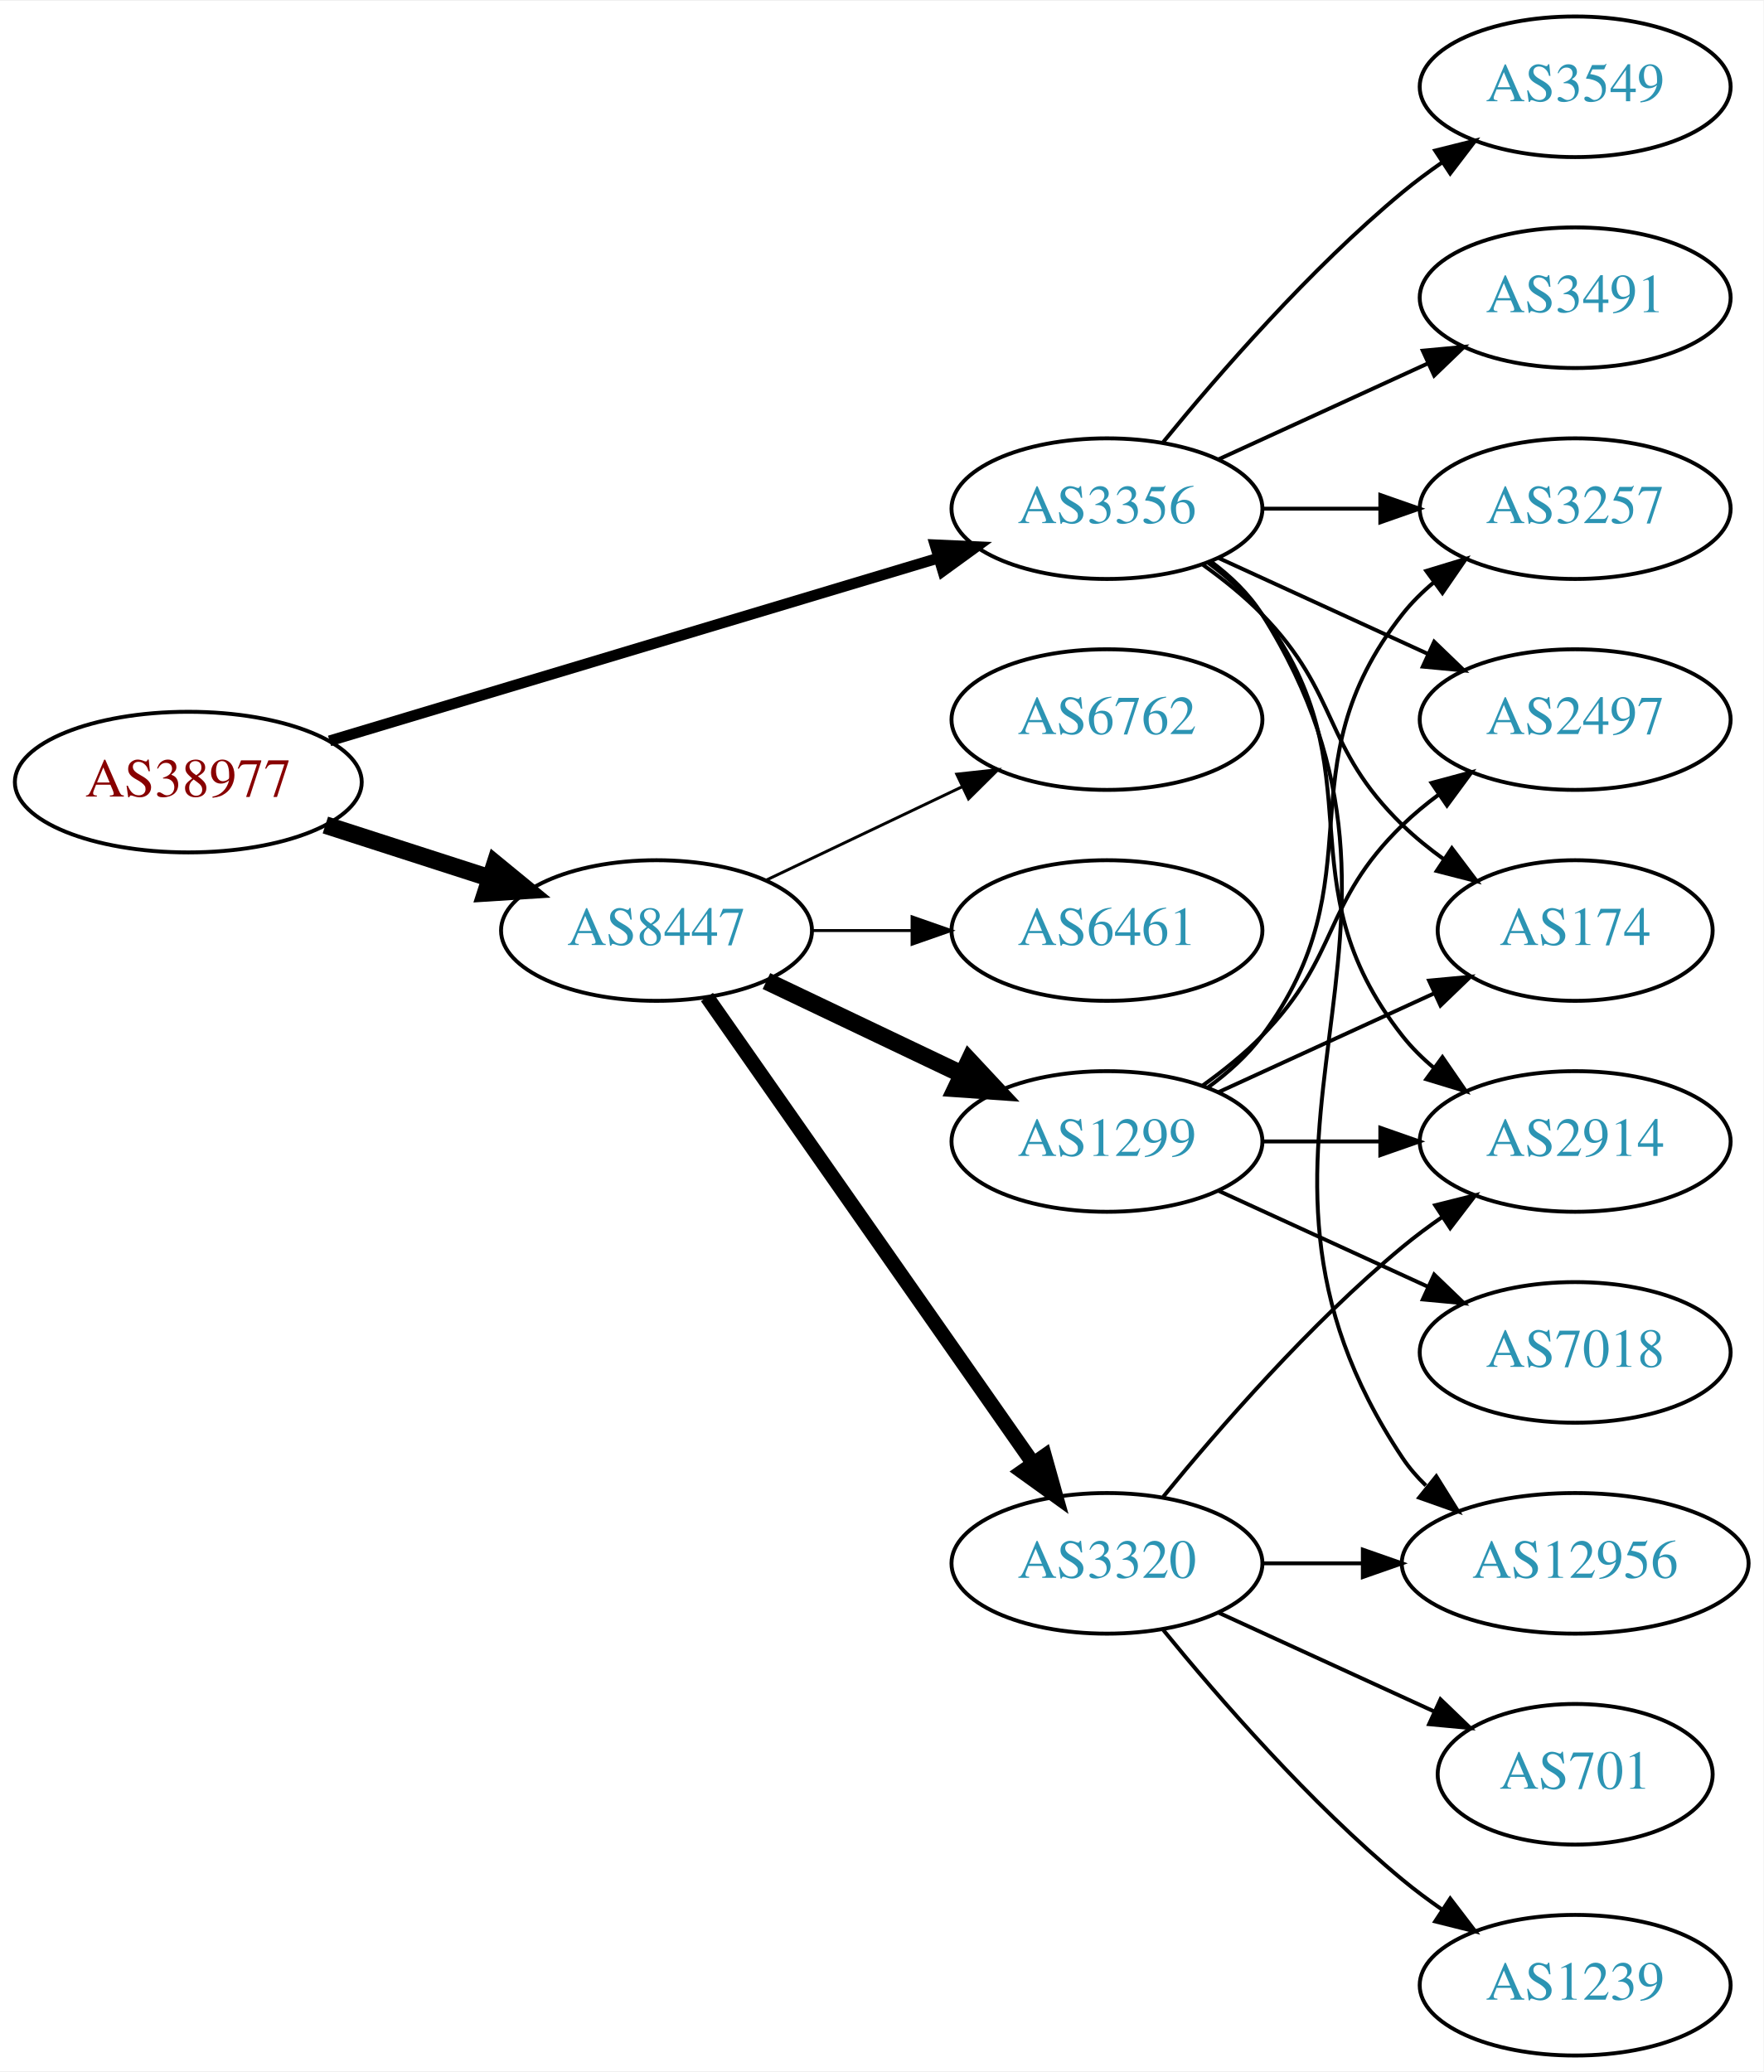
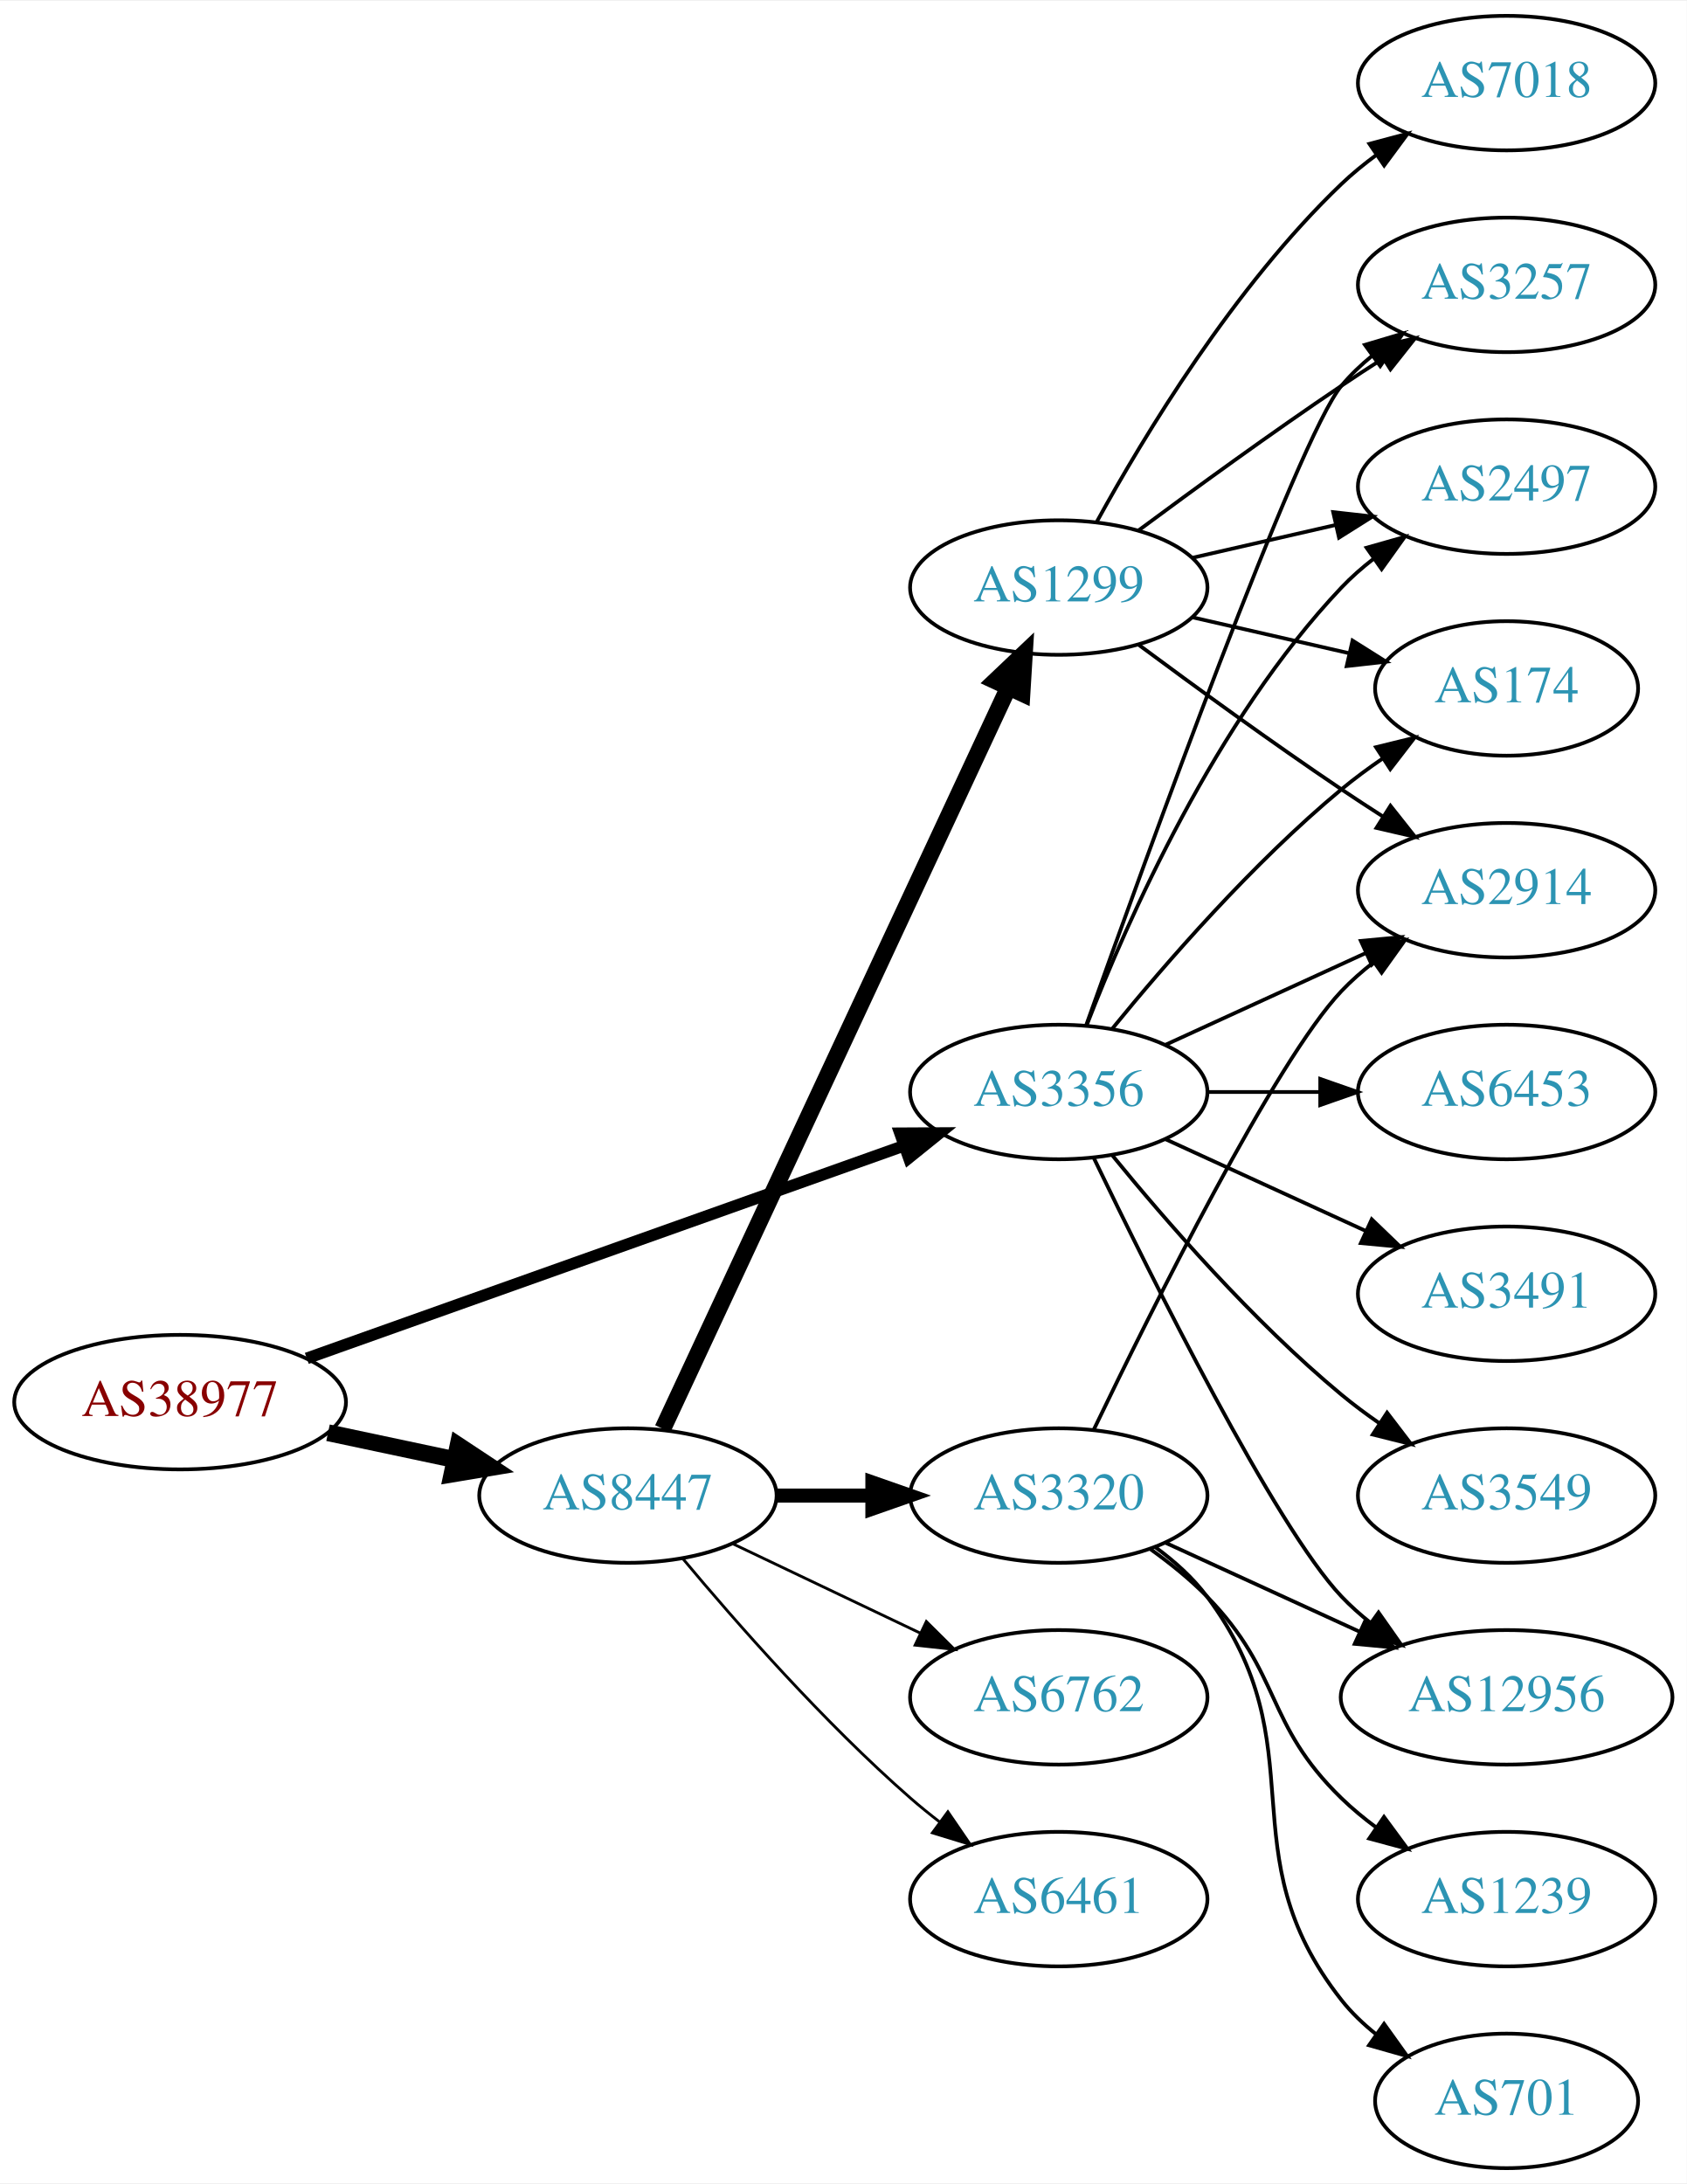
- <svg xmlns="http://www.w3.org/2000/svg" xmlns:xlink="http://www.w3.org/1999/xlink" width="451pt" height="530pt" viewBox="0.00 0.00 451.37 530.00">
-   <g id="graph0" class="graph" transform="scale(1 1) rotate(0) translate(4 526)">
-     <polygon fill="white" stroke="none" points="-4,4 -4,-526 447.37,-526 447.37,4 -4,4" />
+ <svg xmlns="http://www.w3.org/2000/svg" xmlns:xlink="http://www.w3.org/1999/xlink" width="451pt" height="584pt" viewBox="0.00 0.00 451.37 584.00">
+   <g id="graph0" class="graph" transform="scale(1 1) rotate(0) translate(4 580)">
+     <polygon fill="white" stroke="none" points="-4,4 -4,-580 447.37,-580 447.37,4 -4,4" />
    <g id="node1" class="node">
      <g id="a_node1">
        <a xlink:href="/asn/38977" xlink:title="AS38977 ~ Silhouette International Schmied AG [AT]">
-           <ellipse fill="#ffffff" stroke="black" cx="44.196" cy="-326" rx="44.393" ry="18" />
-           <text text-anchor="middle" x="44.196" y="-322.3" font-family="Times,serif" font-size="14.00" fill="#880000">AS38977</text>
+           <ellipse fill="#ffffff" stroke="black" cx="44.196" cy="-205" rx="44.393" ry="18" />
+           <text text-anchor="middle" x="44.196" y="-201.3" font-family="Times,serif" font-size="14.00" fill="#880000">AS38977</text>
        </a>
      </g>
    </g>
    <g id="node2" class="node">
      <g id="a_node2">
        <a xlink:href="/asn/3356" xlink:title="AS3356 ~ Level 3 Parent, LLC [US]">
-           <ellipse fill="#ffffff" stroke="black" cx="279.332" cy="-396" rx="39.794" ry="18" />
-           <text text-anchor="middle" x="279.332" y="-392.3" font-family="Times,serif" font-size="14.00" fill="#2c94b3">AS3356</text>
+           <ellipse fill="#ffffff" stroke="black" cx="279.332" cy="-288" rx="39.794" ry="18" />
+           <text text-anchor="middle" x="279.332" y="-284.3" font-family="Times,serif" font-size="14.00" fill="#2c94b3">AS3356</text>
        </a>
      </g>
    </g>
    <g id="edge1" class="edge">
-       <path fill="none" stroke="black" stroke-width="2.769" d="M80.351,-336.555C122.097,-349.09 191.667,-369.979 236.241,-383.362" />
-       <polygon fill="black" stroke="black" stroke-width="2.769" points="235.318,-386.739 245.902,-386.263 237.331,-380.035 235.318,-386.739" />
+       <path fill="none" stroke="black" stroke-width="3.115" d="M78.104,-216.716C120.084,-231.661 192.66,-257.499 237.944,-273.622" />
+       <polygon fill="black" stroke="black" stroke-width="3.115" points="236.854,-276.949 247.449,-277.005 239.202,-270.354 236.854,-276.949" />
    </g>
    <g id="node3" class="node">
      <g id="a_node3">
        <a xlink:href="/asn/8447" xlink:title="AS8447 ~ A1 Telekom Austria AG [AT]">
-           <ellipse fill="#ffffff" stroke="black" cx="164.039" cy="-288" rx="39.794" ry="18" />
-           <text text-anchor="middle" x="164.039" y="-284.3" font-family="Times,serif" font-size="14.00" fill="#2c94b3">AS8447</text>
+           <ellipse fill="#ffffff" stroke="black" cx="164.039" cy="-180" rx="39.794" ry="18" />
+           <text text-anchor="middle" x="164.039" y="-176.3" font-family="Times,serif" font-size="14.00" fill="#2c94b3">AS8447</text>
        </a>
      </g>
    </g>
    <g id="edge2" class="edge">
-       <path fill="none" stroke="black" stroke-width="4.5" d="M79.281,-315.009C92.409,-310.776 107.55,-305.893 121.318,-301.454" />
-       <polygon fill="black" stroke="black" stroke-width="4.5" points="122.743,-305.131 131.052,-298.315 120.326,-297.636 122.743,-305.131" />
+       <path fill="none" stroke="black" stroke-width="4.5" d="M83.782,-196.814C94.575,-194.524 106.404,-192.015 117.556,-189.649" />
+       <polygon fill="black" stroke="black" stroke-width="4.5" points="118.592,-193.454 127.557,-187.527 116.958,-185.751 118.592,-193.454" />
    </g>
    <g id="node4" class="node">
      <g id="a_node4">
-         <a xlink:href="/asn/3549" xlink:title="AS3549 ~ Level 3 Parent, LLC [US]">
+         <a xlink:href="/asn/3257" xlink:title="AS3257 ~ GTT [DE]">
          <ellipse fill="#ffffff" stroke="black" cx="399.174" cy="-504" rx="39.794" ry="18" />
-           <text text-anchor="middle" x="399.174" y="-500.3" font-family="Times,serif" font-size="14.00" fill="#2c94b3">AS3549</text>
+           <text text-anchor="middle" x="399.174" y="-500.3" font-family="Times,serif" font-size="14.00" fill="#2c94b3">AS3257</text>
        </a>
      </g>
    </g>
    <g id="edge3" class="edge">
-       <path fill="none" stroke="black" d="M293.751,-413.065C307.865,-430.375 331.28,-457.345 354.978,-477 358.194,-479.668 361.695,-482.27 365.265,-484.741" />
-       <polygon fill="black" stroke="black" points="363.343,-487.666 373.622,-490.236 367.189,-481.817 363.343,-487.666" />
+       <path fill="none" stroke="black" d="M286.662,-305.86C302.502,-350.267 343.411,-463.103 354.978,-477 357.383,-479.889 360.179,-482.563 363.172,-485.013" />
+       <polygon fill="black" stroke="black" points="361.26,-487.95 371.415,-490.973 365.361,-482.277 361.26,-487.95" />
    </g>
    <g id="node5" class="node">
      <g id="a_node5">
-         <a xlink:href="/asn/3257" xlink:title="AS3257 ~ GTT [DE]">
-           <ellipse fill="#ffffff" stroke="black" cx="399.174" cy="-396" rx="39.794" ry="18" />
-           <text text-anchor="middle" x="399.174" y="-392.3" font-family="Times,serif" font-size="14.00" fill="#2c94b3">AS3257</text>
+         <a xlink:href="/asn/2497" xlink:title="AS2497 ~ Internet Initiative Japan Inc. [JP]">
+           <ellipse fill="#ffffff" stroke="black" cx="399.174" cy="-450" rx="39.794" ry="18" />
+           <text text-anchor="middle" x="399.174" y="-446.3" font-family="Times,serif" font-size="14.00" fill="#2c94b3">AS2497</text>
        </a>
      </g>
    </g>
    <g id="edge4" class="edge">
-       <path fill="none" stroke="black" d="M319.244,-396C328.798,-396 339.147,-396 349.11,-396" />
-       <polygon fill="black" stroke="black" points="349.302,-399.5 359.302,-396 349.302,-392.5 349.302,-399.5" />
+       <path fill="none" stroke="black" d="M286.855,-305.994C297.605,-333.728 321.262,-387.429 354.978,-423 357.564,-425.728 360.481,-428.294 363.55,-430.677" />
+       <polygon fill="black" stroke="black" points="361.704,-433.658 371.898,-436.543 365.728,-427.93 361.704,-433.658" />
    </g>
    <g id="node6" class="node">
      <g id="a_node6">
-         <a xlink:href="/asn/2497" xlink:title="AS2497 ~ Internet Initiative Japan Inc. [JP]">
-           <ellipse fill="#ffffff" stroke="black" cx="399.174" cy="-342" rx="39.794" ry="18" />
-           <text text-anchor="middle" x="399.174" y="-338.3" font-family="Times,serif" font-size="14.00" fill="#2c94b3">AS2497</text>
+         <a xlink:href="/asn/6453" xlink:title="AS6453 ~ TATA COMMUNICATIONS (AMERICA) INC [US]">
+           <ellipse fill="#ffffff" stroke="black" cx="399.174" cy="-288" rx="39.794" ry="18" />
+           <text text-anchor="middle" x="399.174" y="-284.3" font-family="Times,serif" font-size="14.00" fill="#2c94b3">AS6453</text>
        </a>
      </g>
    </g>
    <g id="edge5" class="edge">
-       <path fill="none" stroke="black" d="M307.96,-383.339C323.917,-376.027 344.188,-366.739 361.471,-358.819" />
-       <polygon fill="black" stroke="black" points="363.085,-361.929 370.718,-354.581 360.169,-355.565 363.085,-361.929" />
+       <path fill="none" stroke="black" d="M319.244,-288C328.798,-288 339.147,-288 349.11,-288" />
+       <polygon fill="black" stroke="black" points="349.302,-291.5 359.302,-288 349.302,-284.5 349.302,-291.5" />
    </g>
    <g id="node7" class="node">
      <g id="a_node7">
        <a xlink:href="/asn/174" xlink:title="AS174 ~ Cogent Communications [US]">
-           <ellipse fill="#ffffff" stroke="black" cx="399.174" cy="-288" rx="35.194" ry="18" />
-           <text text-anchor="middle" x="399.174" y="-284.3" font-family="Times,serif" font-size="14.00" fill="#2c94b3">AS174</text>
+           <ellipse fill="#ffffff" stroke="black" cx="399.174" cy="-396" rx="35.194" ry="18" />
+           <text text-anchor="middle" x="399.174" y="-392.3" font-family="Times,serif" font-size="14.00" fill="#2c94b3">AS174</text>
        </a>
      </g>
    </g>
    <g id="edge6" class="edge">
-       <path fill="none" stroke="black" d="M303.926,-381.611C309.182,-377.852 314.513,-373.563 318.978,-369 339.151,-348.383 334.285,-335.094 354.978,-315 358.206,-311.866 361.857,-308.911 365.635,-306.188" />
-       <polygon fill="black" stroke="black" points="367.614,-309.075 373.995,-300.617 363.732,-303.25 367.614,-309.075" />
+       <path fill="none" stroke="black" d="M293.751,-305.065C307.865,-322.375 331.28,-349.345 354.978,-369 358.441,-371.872 362.234,-374.669 366.088,-377.308" />
+       <polygon fill="black" stroke="black" points="364.231,-380.275 374.521,-382.797 368.05,-374.408 364.231,-380.275" />
    </g>
    <g id="node8" class="node">
      <g id="a_node8">
+         <a xlink:href="/asn/3491" xlink:title="AS3491 ~ PCCW Global, Inc. [US]">
+           <ellipse fill="#ffffff" stroke="black" cx="399.174" cy="-234" rx="39.794" ry="18" />
+           <text text-anchor="middle" x="399.174" y="-230.3" font-family="Times,serif" font-size="14.00" fill="#2c94b3">AS3491</text>
+         </a>
+       </g>
+     </g>
+     <g id="edge7" class="edge">
+       <path fill="none" stroke="black" d="M307.96,-275.339C323.917,-268.027 344.188,-258.739 361.471,-250.819" />
+       <polygon fill="black" stroke="black" points="363.085,-253.929 370.718,-246.581 360.169,-247.565 363.085,-253.929" />
+     </g>
+     <g id="node9" class="node">
+       <g id="a_node9">
+         <a xlink:href="/asn/2914" xlink:title="AS2914 ~ NTT America, Inc. [US]">
+           <ellipse fill="#ffffff" stroke="black" cx="399.174" cy="-342" rx="39.794" ry="18" />
+           <text text-anchor="middle" x="399.174" y="-338.3" font-family="Times,serif" font-size="14.00" fill="#2c94b3">AS2914</text>
+         </a>
+       </g>
+     </g>
+     <g id="edge8" class="edge">
+       <path fill="none" stroke="black" d="M307.96,-300.661C323.917,-307.973 344.188,-317.261 361.471,-325.181" />
+       <polygon fill="black" stroke="black" points="360.169,-328.435 370.718,-329.419 363.085,-322.071 360.169,-328.435" />
+     </g>
+     <g id="node10" class="node">
+       <g id="a_node10">
+         <a xlink:href="/asn/3549" xlink:title="AS3549 ~ Level 3 Parent, LLC [US]">
+           <ellipse fill="#ffffff" stroke="black" cx="399.174" cy="-180" rx="39.794" ry="18" />
+           <text text-anchor="middle" x="399.174" y="-176.3" font-family="Times,serif" font-size="14.00" fill="#2c94b3">AS3549</text>
+         </a>
+       </g>
+     </g>
+     <g id="edge9" class="edge">
+       <path fill="none" stroke="black" d="M293.751,-270.935C307.865,-253.625 331.28,-226.655 354.978,-207 358.194,-204.332 361.695,-201.73 365.265,-199.259" />
+       <polygon fill="black" stroke="black" points="367.189,-202.183 373.622,-193.764 363.343,-196.334 367.189,-202.183" />
+     </g>
+     <g id="node11" class="node">
+       <g id="a_node11">
        <a xlink:href="/asn/12956" xlink:title="AS12956 ~ TELXIUS [ES]">
          <ellipse fill="#ffffff" stroke="black" cx="399.174" cy="-126" rx="44.393" ry="18" />
          <text text-anchor="middle" x="399.174" y="-122.3" font-family="Times,serif" font-size="14.00" fill="#2c94b3">AS12956</text>
        </a>
      </g>
    </g>
-     <g id="edge7" class="edge">
-       <path fill="none" stroke="black" d="M305.858,-382.528C310.903,-378.777 315.658,-374.26 318.978,-369 370.928,-286.7 300.94,-233.944 354.978,-153 356.681,-150.449 358.716,-148.093 360.961,-145.927" />
-       <polygon fill="black" stroke="black" points="363.626,-148.275 369.229,-139.283 359.242,-142.819 363.626,-148.275" />
-     </g>
-     <g id="node9" class="node">
-       <g id="a_node9">
-         <a xlink:href="/asn/3491" xlink:title="AS3491 ~ PCCW Global, Inc. [US]">
-           <ellipse fill="#ffffff" stroke="black" cx="399.174" cy="-450" rx="39.794" ry="18" />
-           <text text-anchor="middle" x="399.174" y="-446.3" font-family="Times,serif" font-size="14.00" fill="#2c94b3">AS3491</text>
-         </a>
-       </g>
-     </g>
-     <g id="edge8" class="edge">
-       <path fill="none" stroke="black" d="M307.96,-408.661C323.917,-415.973 344.188,-425.261 361.471,-433.181" />
-       <polygon fill="black" stroke="black" points="360.169,-436.435 370.718,-437.419 363.085,-430.071 360.169,-436.435" />
-     </g>
-     <g id="node10" class="node">
-       <g id="a_node10">
-         <a xlink:href="/asn/2914" xlink:title="AS2914 ~ NTT America, Inc. [US]">
-           <ellipse fill="#ffffff" stroke="black" cx="399.174" cy="-234" rx="39.794" ry="18" />
-           <text text-anchor="middle" x="399.174" y="-230.3" font-family="Times,serif" font-size="14.00" fill="#2c94b3">AS2914</text>
-         </a>
-       </g>
-     </g>
-     <g id="edge9" class="edge">
-       <path fill="none" stroke="black" d="M305.262,-382.118C310.338,-378.389 315.256,-373.984 318.978,-369 349.249,-328.458 323.679,-300.754 354.978,-261 357.303,-258.047 360.047,-255.33 363.006,-252.853" />
-       <polygon fill="black" stroke="black" points="365.199,-255.585 371.203,-246.855 361.065,-249.936 365.199,-255.585" />
-     </g>
-     <g id="node11" class="node">
-       <g id="a_node11">
-         <a xlink:href="/asn/1299" xlink:title="AS1299 ~ Telia Carrier [EU]">
-           <ellipse fill="#ffffff" stroke="black" cx="279.332" cy="-234" rx="39.794" ry="18" />
-           <text text-anchor="middle" x="279.332" y="-230.3" font-family="Times,serif" font-size="14.00" fill="#2c94b3">AS1299</text>
-         </a>
-       </g>
-     </g>
    <g id="edge10" class="edge">
-       <path fill="none" stroke="black" stroke-width="4.5" d="M192.175,-275.066C207.169,-267.919 225.99,-258.948 242.213,-251.215" />
-       <polygon fill="black" stroke="black" stroke-width="4.5" points="244.084,-254.686 251.417,-246.829 240.695,-247.577 244.084,-254.686" />
+       <path fill="none" stroke="black" d="M288.679,-270.405C304.146,-238.268 337.291,-171.66 354.978,-153 357.362,-150.485 360.029,-148.107 362.835,-145.883" />
+       <polygon fill="black" stroke="black" points="364.904,-148.707 370.997,-140.039 360.828,-143.015 364.904,-148.707" />
    </g>
    <g id="node12" class="node">
      <g id="a_node12">
        <a xlink:href="/asn/3320" xlink:title="AS3320 ~ DTAG [DE]">
-           <ellipse fill="#ffffff" stroke="black" cx="279.332" cy="-126" rx="39.794" ry="18" />
-           <text text-anchor="middle" x="279.332" y="-122.3" font-family="Times,serif" font-size="14.00" fill="#2c94b3">AS3320</text>
+           <ellipse fill="#ffffff" stroke="black" cx="279.332" cy="-180" rx="39.794" ry="18" />
+           <text text-anchor="middle" x="279.332" y="-176.3" font-family="Times,serif" font-size="14.00" fill="#2c94b3">AS3320</text>
        </a>
      </g>
    </g>
    <g id="edge11" class="edge">
-       <path fill="none" stroke="black" stroke-width="3.75" d="M176.949,-270.969C196.871,-242.483 237.06,-185.015 260.41,-151.626" />
-       <polygon fill="black" stroke="black" stroke-width="3.75" points="263.377,-153.491 266.24,-143.29 257.641,-149.479 263.377,-153.491" />
+       <path fill="none" stroke="black" stroke-width="3.75" d="M203.711,-180C211.914,-180 220.678,-180 229.21,-180" />
+       <polygon fill="black" stroke="black" stroke-width="3.75" points="229.449,-183.5 239.449,-180 229.449,-176.5 229.449,-183.5" />
    </g>
    <g id="node13" class="node">
      <g id="a_node13">
-         <a xlink:href="/asn/6762" xlink:title="AS6762 ~ TELECOM ITALIA SPARKLE S.p.A. [IT]">
-           <ellipse fill="#ffffff" stroke="black" cx="279.332" cy="-342" rx="39.794" ry="18" />
-           <text text-anchor="middle" x="279.332" y="-338.3" font-family="Times,serif" font-size="14.00" fill="#2c94b3">AS6762</text>
+         <a xlink:href="/asn/1299" xlink:title="AS1299 ~ Telia Carrier [EU]">
+           <ellipse fill="#ffffff" stroke="black" cx="279.332" cy="-423" rx="39.794" ry="18" />
+           <text text-anchor="middle" x="279.332" y="-419.3" font-family="Times,serif" font-size="14.00" fill="#2c94b3">AS1299</text>
        </a>
      </g>
    </g>
    <g id="edge12" class="edge">
-       <path fill="none" stroke="black" stroke-width="0.75" d="M192.175,-300.934C207.169,-308.081 225.99,-317.052 242.213,-324.785" />
-       <polygon fill="black" stroke="black" stroke-width="0.75" points="240.884,-328.028 251.417,-329.171 243.895,-321.709 240.884,-328.028" />
+       <path fill="none" stroke="black" stroke-width="4.5" d="M173.369,-197.868C193.059,-240.101 242.559,-346.272 265.849,-396.227" />
+       <polygon fill="black" stroke="black" stroke-width="4.5" points="262.347,-398.034 270.141,-405.433 269.485,-394.706 262.347,-398.034" />
    </g>
    <g id="node14" class="node">
      <g id="a_node14">
-         <a xlink:href="/asn/6461" xlink:title="AS6461 ~ Zayo Bandwidth [US]">
-           <ellipse fill="#ffffff" stroke="black" cx="279.332" cy="-288" rx="39.794" ry="18" />
-           <text text-anchor="middle" x="279.332" y="-284.3" font-family="Times,serif" font-size="14.00" fill="#2c94b3">AS6461</text>
+         <a xlink:href="/asn/6762" xlink:title="AS6762 ~ TELECOM ITALIA SPARKLE S.p.A. [IT]">
+           <ellipse fill="#ffffff" stroke="black" cx="279.332" cy="-126" rx="39.794" ry="18" />
+           <text text-anchor="middle" x="279.332" y="-122.3" font-family="Times,serif" font-size="14.00" fill="#2c94b3">AS6762</text>
        </a>
      </g>
    </g>
    <g id="edge13" class="edge">
-       <path fill="none" stroke="black" stroke-width="0.75" d="M203.711,-288C211.914,-288 220.678,-288 229.21,-288" />
-       <polygon fill="black" stroke="black" stroke-width="0.75" points="229.449,-291.5 239.449,-288 229.449,-284.5 229.449,-291.5" />
-     </g>
-     <g id="edge17" class="edge">
-       <path fill="none" stroke="black" d="M305.262,-247.882C310.338,-251.611 315.256,-256.016 318.978,-261 349.249,-301.542 323.679,-329.246 354.978,-369 357.303,-371.953 360.047,-374.67 363.006,-377.147" />
-       <polygon fill="black" stroke="black" points="361.065,-380.064 371.203,-383.145 365.199,-374.415 361.065,-380.064" />
-     </g>
-     <g id="edge18" class="edge">
-       <path fill="none" stroke="black" d="M303.926,-248.389C309.182,-252.148 314.513,-256.437 318.978,-261 339.151,-281.617 334.285,-294.906 354.978,-315 357.823,-317.763 360.997,-320.386 364.297,-322.834" />
-       <polygon fill="black" stroke="black" points="362.414,-325.786 372.645,-328.538 366.363,-320.006 362.414,-325.786" />
-     </g>
-     <g id="edge15" class="edge">
-       <path fill="none" stroke="black" d="M307.96,-246.661C324.377,-254.183 345.358,-263.798 362.955,-271.861" />
-       <polygon fill="black" stroke="black" points="361.783,-275.174 372.332,-276.158 364.7,-268.811 361.783,-275.174" />
-     </g>
-     <g id="edge16" class="edge">
-       <path fill="none" stroke="black" d="M319.244,-234C328.798,-234 339.147,-234 349.11,-234" />
-       <polygon fill="black" stroke="black" points="349.302,-237.5 359.302,-234 349.302,-230.5 349.302,-237.5" />
+       <path fill="none" stroke="black" stroke-width="0.75" d="M192.175,-167.066C207.169,-159.919 225.99,-150.948 242.213,-143.215" />
+       <polygon fill="black" stroke="black" stroke-width="0.75" points="243.895,-146.291 251.417,-138.829 240.884,-139.972 243.895,-146.291" />
    </g>
    <g id="node15" class="node">
      <g id="a_node15">
-         <a xlink:href="/asn/7018" xlink:title="AS7018 ~ AT&amp;T Services, Inc. [US]">
-           <ellipse fill="#ffffff" stroke="black" cx="399.174" cy="-180" rx="39.794" ry="18" />
-           <text text-anchor="middle" x="399.174" y="-176.3" font-family="Times,serif" font-size="14.00" fill="#2c94b3">AS7018</text>
+         <a xlink:href="/asn/6461" xlink:title="AS6461 ~ Zayo Bandwidth [US]">
+           <ellipse fill="#ffffff" stroke="black" cx="279.332" cy="-72" rx="39.794" ry="18" />
+           <text text-anchor="middle" x="279.332" y="-68.3" font-family="Times,serif" font-size="14.00" fill="#2c94b3">AS6461</text>
        </a>
      </g>
    </g>
    <g id="edge14" class="edge">
-       <path fill="none" stroke="black" d="M307.96,-221.339C323.917,-214.027 344.188,-204.739 361.471,-196.819" />
-       <polygon fill="black" stroke="black" points="363.085,-199.929 370.718,-192.581 360.169,-193.565 363.085,-199.929" />
+       <path fill="none" stroke="black" stroke-width="0.75" d="M178.669,-163.183C192.951,-146.071 216.498,-119.255 239.685,-99 242.151,-96.846 244.789,-94.706 247.487,-92.628" />
+       <polygon fill="black" stroke="black" stroke-width="0.75" points="249.66,-95.375 255.641,-86.63 245.512,-89.736 249.66,-95.375" />
+     </g>
+     <g id="edge20" class="edge">
+       <path fill="none" stroke="black" d="M288.679,-197.595C304.146,-229.732 337.291,-296.34 354.978,-315 357.564,-317.728 360.481,-320.294 363.55,-322.677" />
+       <polygon fill="black" stroke="black" points="361.704,-325.658 371.898,-328.543 365.728,-319.93 361.704,-325.658" />
    </g>
    <g id="edge22" class="edge">
-       <path fill="none" stroke="black" d="M319.244,-126C327.347,-126 336.022,-126 344.548,-126" />
-       <polygon fill="black" stroke="black" points="344.826,-129.5 354.826,-126 344.826,-122.5 344.826,-129.5" />
-     </g>
-     <g id="edge20" class="edge">
-       <path fill="none" stroke="black" d="M293.751,-143.065C307.865,-160.375 331.28,-187.345 354.978,-207 358.194,-209.668 361.695,-212.27 365.265,-214.741" />
-       <polygon fill="black" stroke="black" points="363.343,-217.666 373.622,-220.236 367.189,-211.817 363.343,-217.666" />
-     </g>
-     <g id="node16" class="node">
-       <g id="a_node16">
-         <a xlink:href="/asn/701" xlink:title="AS701 ~ UUNET [US]">
-           <ellipse fill="#ffffff" stroke="black" cx="399.174" cy="-72" rx="35.194" ry="18" />
-           <text text-anchor="middle" x="399.174" y="-68.3" font-family="Times,serif" font-size="14.00" fill="#2c94b3">AS701</text>
-         </a>
-       </g>
-     </g>
-     <g id="edge19" class="edge">
-       <path fill="none" stroke="black" d="M307.96,-113.339C324.377,-105.817 345.358,-96.202 362.955,-88.139" />
-       <polygon fill="black" stroke="black" points="364.7,-91.189 372.332,-83.842 361.783,-84.826 364.7,-91.189" />
+       <path fill="none" stroke="black" d="M307.96,-167.339C323.458,-160.238 343.025,-151.272 359.971,-143.506" />
+       <polygon fill="black" stroke="black" points="361.441,-146.683 369.074,-139.335 358.525,-140.319 361.441,-146.683" />
    </g>
    <g id="node17" class="node">
      <g id="a_node17">
        <a xlink:href="/asn/1239" xlink:title="AS1239 ~ Sprint [US]">
-           <ellipse fill="#ffffff" stroke="black" cx="399.174" cy="-18" rx="39.794" ry="18" />
-           <text text-anchor="middle" x="399.174" y="-14.3" font-family="Times,serif" font-size="14.00" fill="#2c94b3">AS1239</text>
+           <ellipse fill="#ffffff" stroke="black" cx="399.174" cy="-72" rx="39.794" ry="18" />
+           <text text-anchor="middle" x="399.174" y="-68.3" font-family="Times,serif" font-size="14.00" fill="#2c94b3">AS1239</text>
        </a>
      </g>
    </g>
    <g id="edge21" class="edge">
-       <path fill="none" stroke="black" d="M293.751,-108.935C307.865,-91.625 331.28,-64.655 354.978,-45 358.194,-42.332 361.695,-39.73 365.265,-37.259" />
-       <polygon fill="black" stroke="black" points="367.189,-40.183 373.622,-31.764 363.343,-34.334 367.189,-40.183" />
+       <path fill="none" stroke="black" d="M303.926,-165.611C309.182,-161.852 314.513,-157.563 318.978,-153 339.151,-132.383 334.285,-119.094 354.978,-99 357.823,-96.237 360.997,-93.614 364.297,-91.166" />
+       <polygon fill="black" stroke="black" points="366.363,-93.993 372.645,-85.462 362.414,-88.214 366.363,-93.993" />
+     </g>
+     <g id="node18" class="node">
+       <g id="a_node18">
+         <a xlink:href="/asn/701" xlink:title="AS701 ~ UUNET [US]">
+           <ellipse fill="#ffffff" stroke="black" cx="399.174" cy="-18" rx="35.194" ry="18" />
+           <text text-anchor="middle" x="399.174" y="-14.3" font-family="Times,serif" font-size="14.00" fill="#2c94b3">AS701</text>
+         </a>
+       </g>
+     </g>
+     <g id="edge23" class="edge">
+       <path fill="none" stroke="black" d="M305.262,-166.118C310.338,-162.389 315.256,-157.984 318.978,-153 349.249,-112.458 323.679,-84.754 354.978,-45 357.625,-41.639 360.813,-38.584 364.245,-35.839" />
+       <polygon fill="black" stroke="black" points="366.383,-38.614 372.552,-30 362.358,-32.887 366.383,-38.614" />
+     </g>
+     <g id="edge18" class="edge">
+       <path fill="none" stroke="black" d="M300.662,-438.277C315.524,-449.304 336.269,-464.407 354.978,-477 358.527,-479.389 362.277,-481.839 366.026,-484.242" />
+       <polygon fill="black" stroke="black" points="364.352,-487.325 374.674,-489.712 368.094,-481.409 364.352,-487.325" />
+     </g>
+     <g id="edge19" class="edge">
+       <path fill="none" stroke="black" d="M315.051,-430.955C327.051,-433.704 340.672,-436.825 353.364,-439.733" />
+       <polygon fill="black" stroke="black" points="352.767,-443.187 363.296,-442.009 354.33,-436.364 352.767,-443.187" />
+     </g>
+     <g id="edge15" class="edge">
+       <path fill="none" stroke="black" d="M315.051,-415.045C328.143,-412.045 343.166,-408.604 356.806,-405.478" />
+       <polygon fill="black" stroke="black" points="357.948,-408.807 366.914,-403.162 356.384,-401.984 357.948,-408.807" />
+     </g>
+     <g id="edge16" class="edge">
+       <path fill="none" stroke="black" d="M300.662,-407.723C315.524,-396.696 336.269,-381.593 354.978,-369 358.527,-366.611 362.277,-364.161 366.026,-361.758" />
+       <polygon fill="black" stroke="black" points="368.094,-364.591 374.674,-356.288 364.352,-358.675 368.094,-364.591" />
+     </g>
+     <g id="node16" class="node">
+       <g id="a_node16">
+         <a xlink:href="/asn/7018" xlink:title="AS7018 ~ AT&amp;T Services, Inc. [US]">
+           <ellipse fill="#ffffff" stroke="black" cx="399.174" cy="-558" rx="39.794" ry="18" />
+           <text text-anchor="middle" x="399.174" y="-554.3" font-family="Times,serif" font-size="14.00" fill="#2c94b3">AS7018</text>
+         </a>
+       </g>
+     </g>
+     <g id="edge17" class="edge">
+       <path fill="none" stroke="black" d="M289.573,-440.713C302.118,-463.561 326.295,-503.611 354.978,-531 357.846,-533.739 361.035,-536.347 364.344,-538.785" />
+       <polygon fill="black" stroke="black" points="362.468,-541.742 372.704,-544.477 366.407,-535.956 362.468,-541.742" />
    </g>
  </g>
</svg>
